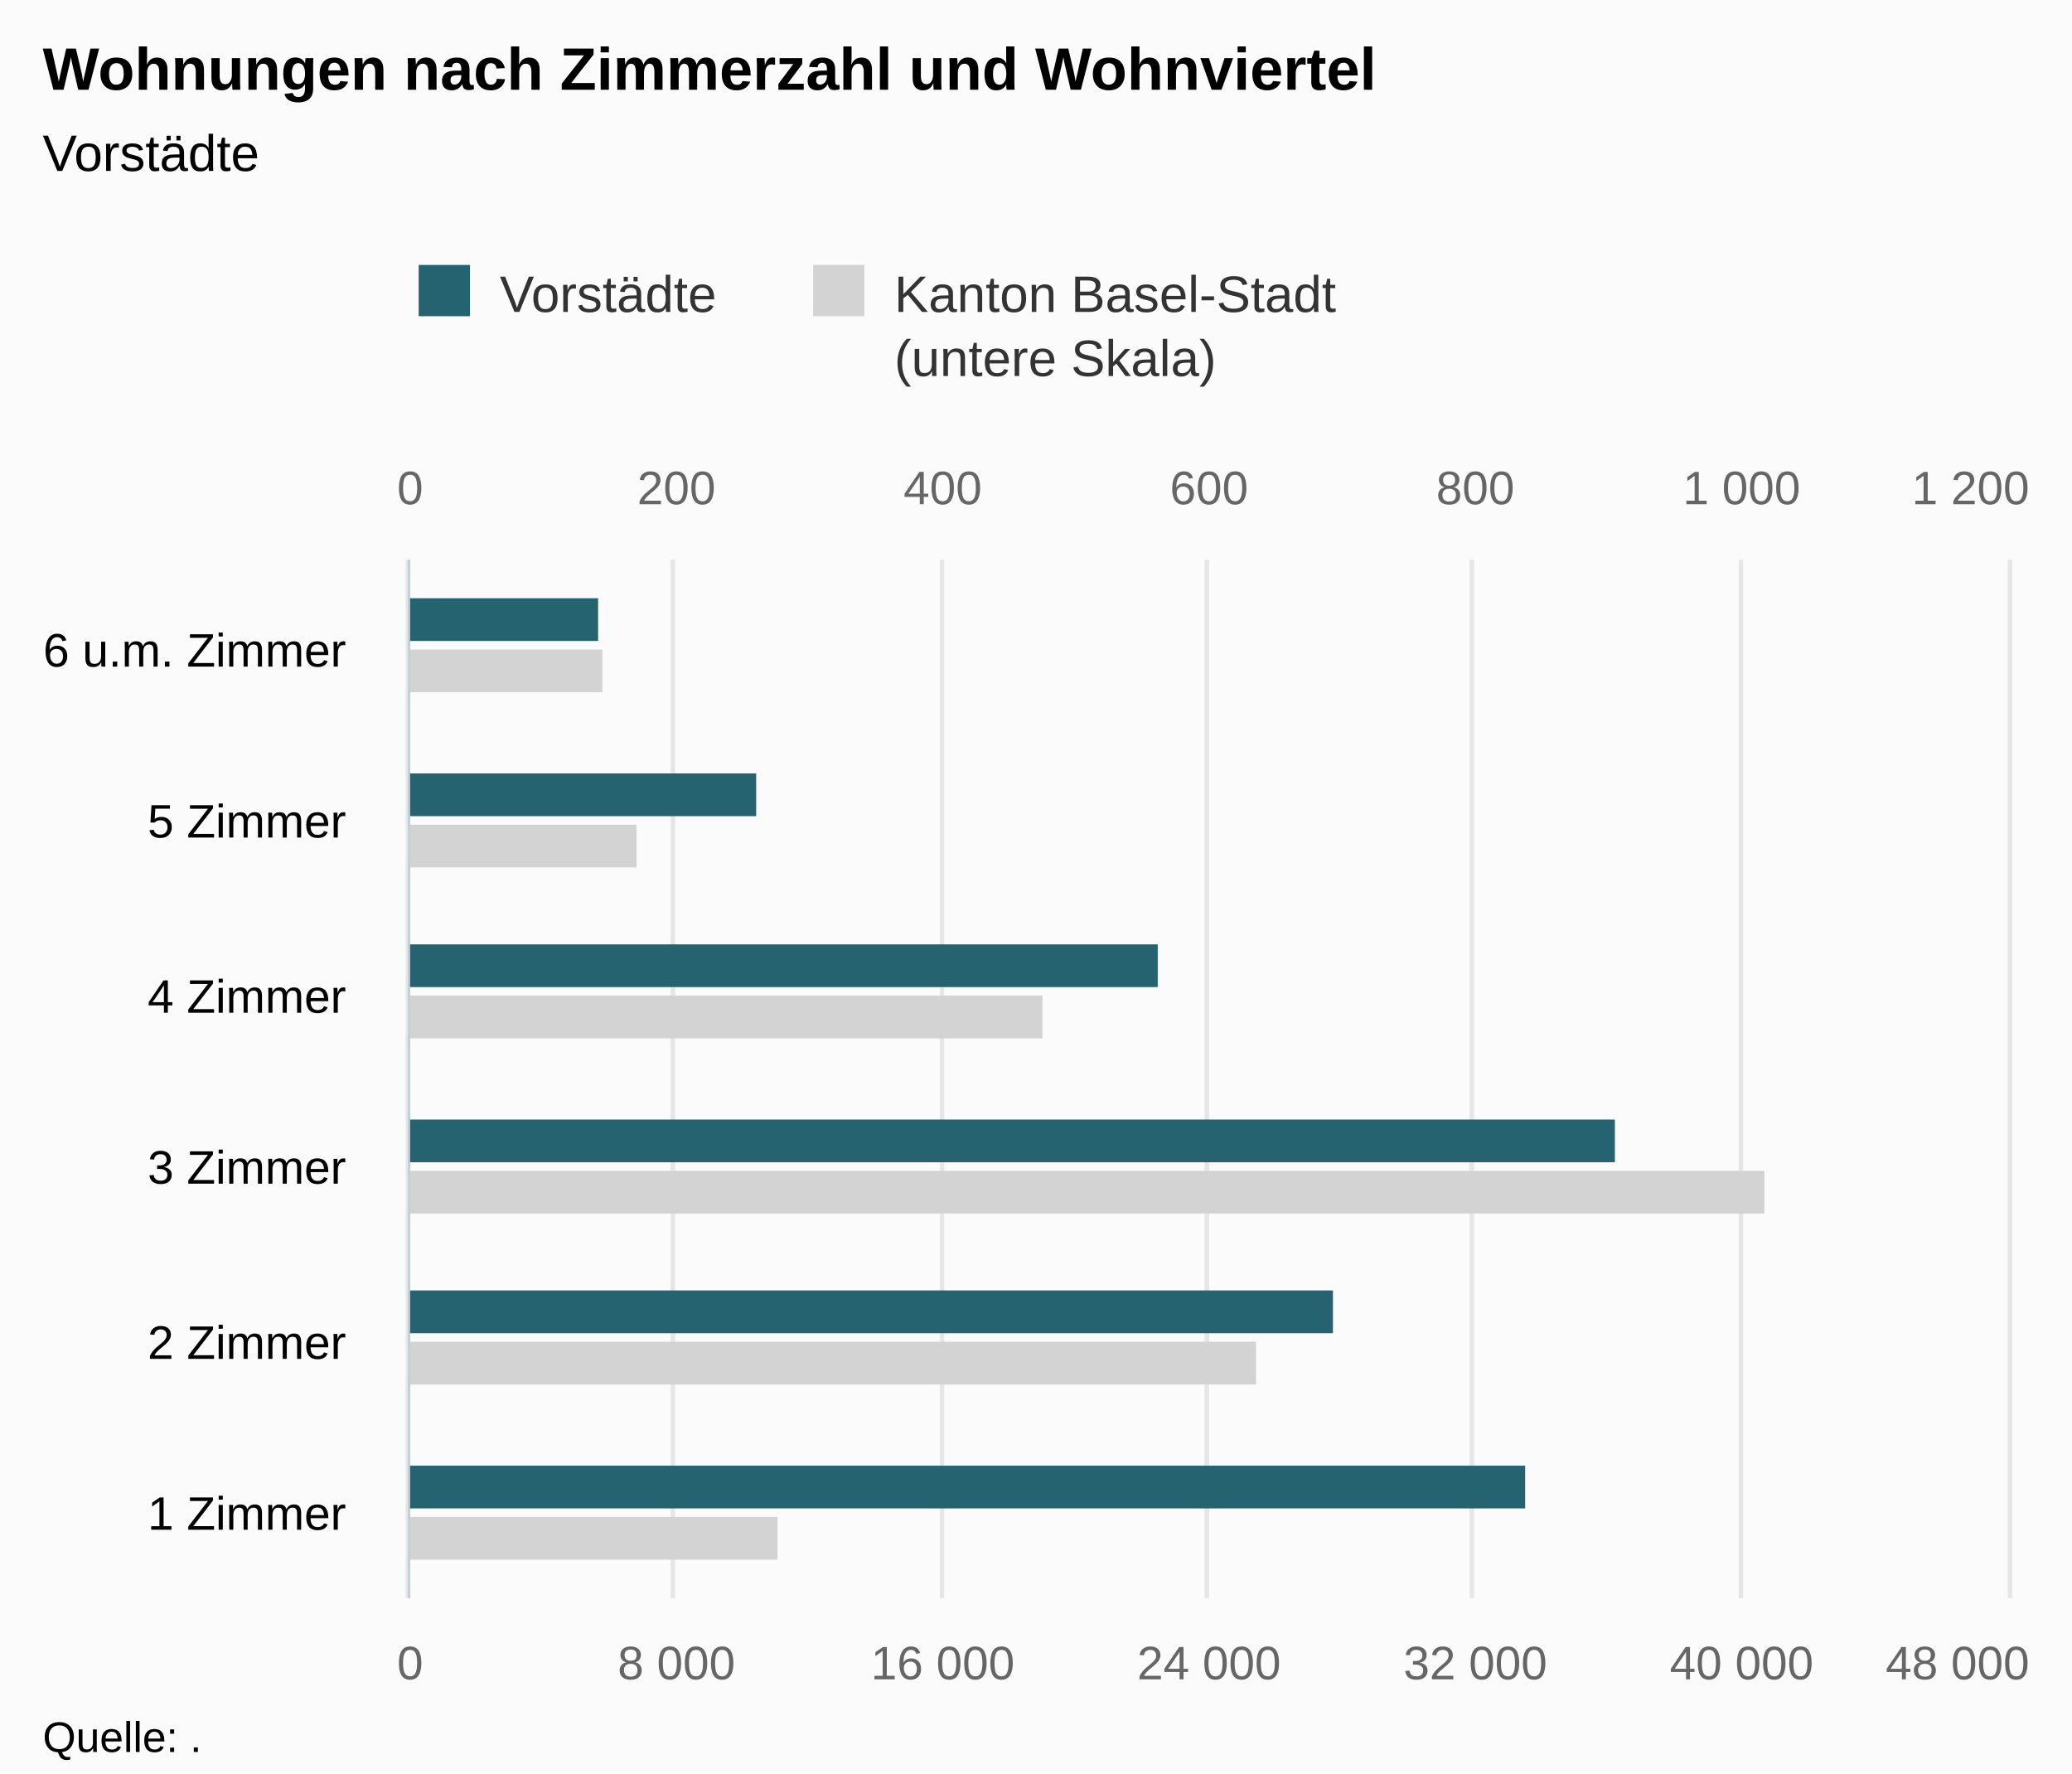
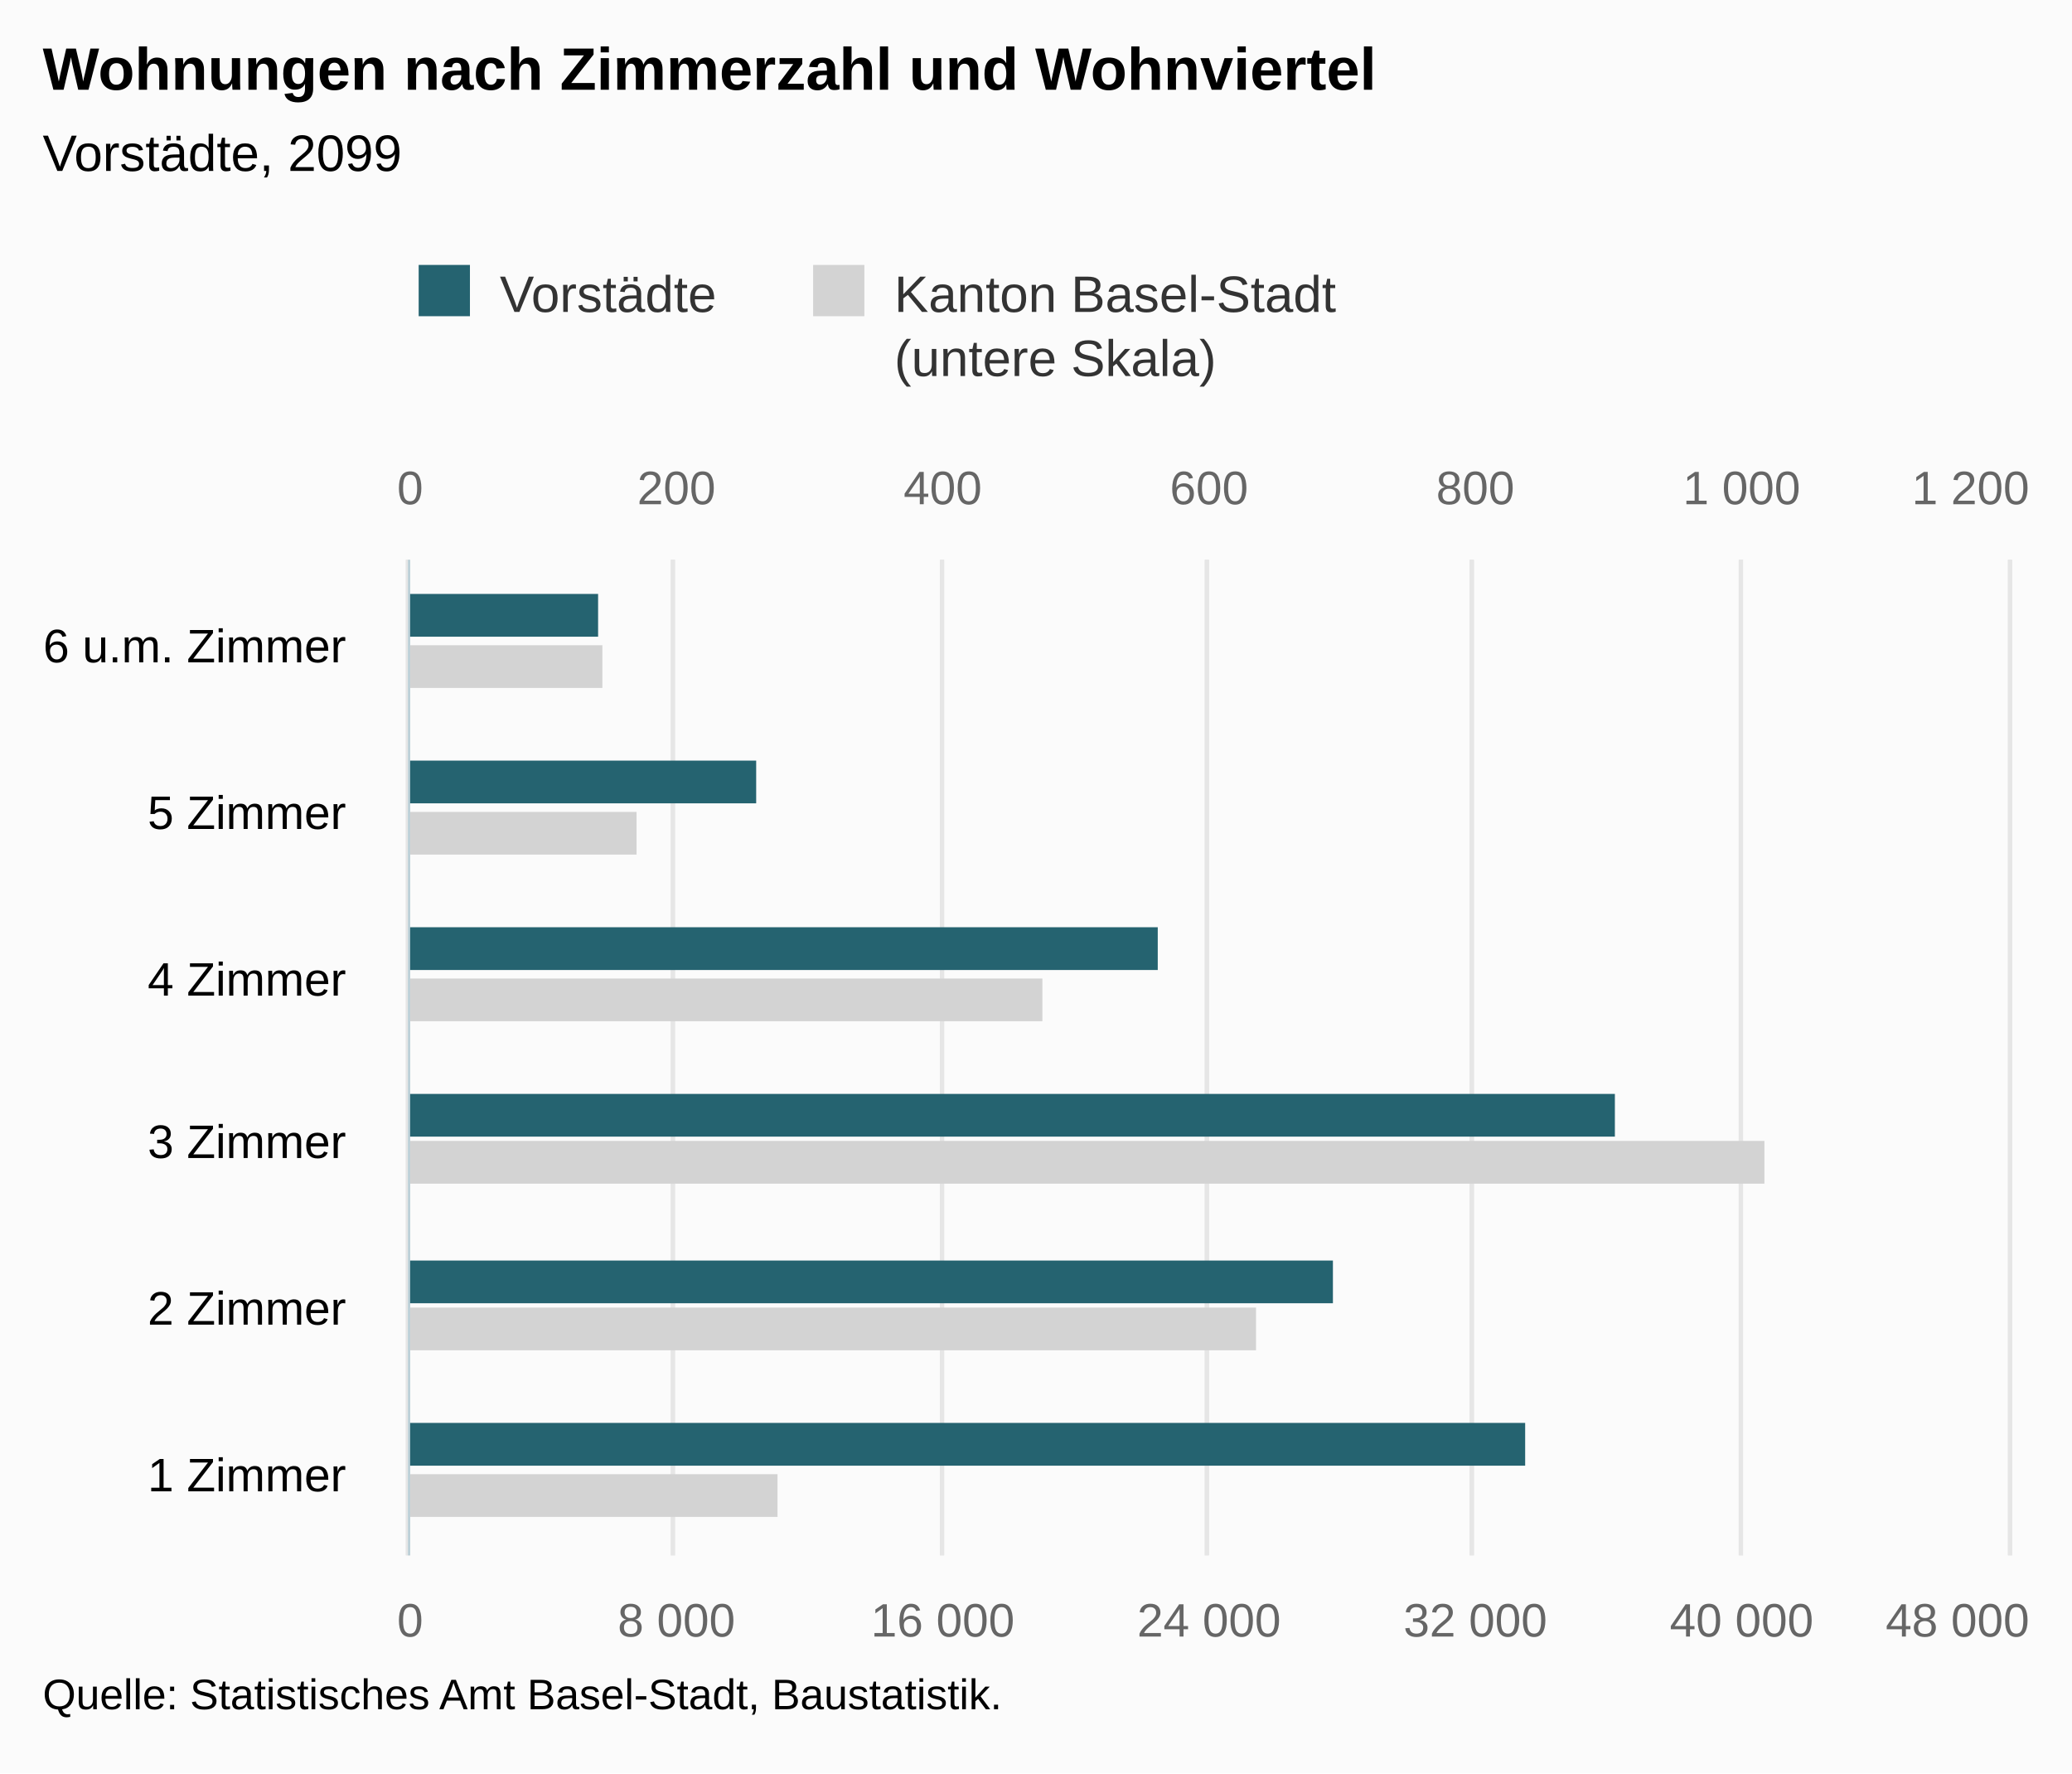
<svg xmlns="http://www.w3.org/2000/svg" version="1.1" class="highcharts-root" style="font-family:Arial;font-size:12px;" viewBox="0 0 485 415">
  <defs>
-     <clipPath id="highcharts-lm5zz50-8">
-       <rect x="0" y="0" width="243" height="374" fill="none" />
+     <clipPath id="highcharts-plzp02j-8">
+       <rect x="0" y="0" width="233" height="374" fill="none" />
    </clipPath>
-     <clipPath id="highcharts-lm5zz50-9">
-       <rect x="0" y="0" width="243" height="374" fill="none" />
+     <clipPath id="highcharts-plzp02j-9">
+       <rect x="0" y="0" width="233" height="374" fill="none" />
    </clipPath>
-     <clipPath id="highcharts-lm5zz50-10">
-       <rect x="0" y="0" width="243" height="374" fill="none" />
+     <clipPath id="highcharts-plzp02j-10">
+       <rect x="0" y="0" width="233" height="374" fill="none" />
    </clipPath>
  </defs>
  <rect fill="#fbfbfb" class="highcharts-background" x="0" y="0" width="485" height="415" rx="0" ry="0" />
-   <rect fill="none" class="highcharts-plot-background" x="96" y="131" width="374" height="243" />
+   <rect fill="none" class="highcharts-plot-background" x="96" y="131" width="374" height="233" />
  <g class="highcharts-pane-group" data-z-index="0" />
  <g class="highcharts-grid highcharts-xaxis-grid " data-z-index="1">
-     <path fill="none" data-z-index="1" class="highcharts-grid-line" d="M 96 334.5 L 470 334.5" opacity="1" />
-     <path fill="none" data-z-index="1" class="highcharts-grid-line" d="M 96 293.5 L 470 293.5" opacity="1" />
-     <path fill="none" data-z-index="1" class="highcharts-grid-line" d="M 96 253.5 L 470 253.5" opacity="1" />
-     <path fill="none" data-z-index="1" class="highcharts-grid-line" d="M 96 212.5 L 470 212.5" opacity="1" />
-     <path fill="none" data-z-index="1" class="highcharts-grid-line" d="M 96 172.5 L 470 172.5" opacity="1" />
+     <path fill="none" data-z-index="1" class="highcharts-grid-line" d="M 96 325.5 L 470 325.5" opacity="1" />
+     <path fill="none" data-z-index="1" class="highcharts-grid-line" d="M 96 286.5 L 470 286.5" opacity="1" />
+     <path fill="none" data-z-index="1" class="highcharts-grid-line" d="M 96 248.5 L 470 248.5" opacity="1" />
+     <path fill="none" data-z-index="1" class="highcharts-grid-line" d="M 96 209.5 L 470 209.5" opacity="1" />
+     <path fill="none" data-z-index="1" class="highcharts-grid-line" d="M 96 170.5 L 470 170.5" opacity="1" />
    <path fill="none" data-z-index="1" class="highcharts-grid-line" d="M 96 131.5 L 470 131.5" opacity="1" />
-     <path fill="none" data-z-index="1" class="highcharts-grid-line" d="M 96 374.5 L 470 374.5" opacity="1" />
+     <path fill="none" data-z-index="1" class="highcharts-grid-line" d="M 96 364.5 L 470 364.5" opacity="1" />
  </g>
  <g class="highcharts-grid highcharts-yaxis-grid " data-z-index="1">
-     <path fill="none" stroke="#e6e6e6" stroke-width="1" data-z-index="1" class="highcharts-grid-line" d="M 95.5 131 L 95.5 374" opacity="1" />
-     <path fill="none" stroke="#e6e6e6" stroke-width="1" data-z-index="1" class="highcharts-grid-line" d="M 157.5 131 L 157.5 374" opacity="1" />
-     <path fill="none" stroke="#e6e6e6" stroke-width="1" data-z-index="1" class="highcharts-grid-line" d="M 220.5 131 L 220.5 374" opacity="1" />
-     <path fill="none" stroke="#e6e6e6" stroke-width="1" data-z-index="1" class="highcharts-grid-line" d="M 282.5 131 L 282.5 374" opacity="1" />
-     <path fill="none" stroke="#e6e6e6" stroke-width="1" data-z-index="1" class="highcharts-grid-line" d="M 344.5 131 L 344.5 374" opacity="1" />
-     <path fill="none" stroke="#e6e6e6" stroke-width="1" data-z-index="1" class="highcharts-grid-line" d="M 407.5 131 L 407.5 374" opacity="1" />
-     <path fill="none" stroke="#e6e6e6" stroke-width="1" data-z-index="1" class="highcharts-grid-line" d="M 470.5 131 L 470.5 374" opacity="1" />
+     <path fill="none" stroke="#e6e6e6" stroke-width="1" data-z-index="1" class="highcharts-grid-line" d="M 95.5 131 L 95.5 364" opacity="1" />
+     <path fill="none" stroke="#e6e6e6" stroke-width="1" data-z-index="1" class="highcharts-grid-line" d="M 157.5 131 L 157.5 364" opacity="1" />
+     <path fill="none" stroke="#e6e6e6" stroke-width="1" data-z-index="1" class="highcharts-grid-line" d="M 220.5 131 L 220.5 364" opacity="1" />
+     <path fill="none" stroke="#e6e6e6" stroke-width="1" data-z-index="1" class="highcharts-grid-line" d="M 282.5 131 L 282.5 364" opacity="1" />
+     <path fill="none" stroke="#e6e6e6" stroke-width="1" data-z-index="1" class="highcharts-grid-line" d="M 344.5 131 L 344.5 364" opacity="1" />
+     <path fill="none" stroke="#e6e6e6" stroke-width="1" data-z-index="1" class="highcharts-grid-line" d="M 407.5 131 L 407.5 364" opacity="1" />
+     <path fill="none" stroke="#e6e6e6" stroke-width="1" data-z-index="1" class="highcharts-grid-line" d="M 470.5 131 L 470.5 364" opacity="1" />
  </g>
  <g class="highcharts-grid highcharts-yaxis-grid " data-z-index="1">
-     <path fill="none" stroke="#e6e6e6" stroke-width="1" data-z-index="1" class="highcharts-grid-line" d="M 95.5 131 L 95.5 374" opacity="1" />
-     <path fill="none" stroke="#e6e6e6" stroke-width="1" data-z-index="1" class="highcharts-grid-line" d="M 157.5 131 L 157.5 374" opacity="1" />
-     <path fill="none" stroke="#e6e6e6" stroke-width="1" data-z-index="1" class="highcharts-grid-line" d="M 220.5 131 L 220.5 374" opacity="1" />
-     <path fill="none" stroke="#e6e6e6" stroke-width="1" data-z-index="1" class="highcharts-grid-line" d="M 282.5 131 L 282.5 374" opacity="1" />
-     <path fill="none" stroke="#e6e6e6" stroke-width="1" data-z-index="1" class="highcharts-grid-line" d="M 344.5 131 L 344.5 374" opacity="1" />
-     <path fill="none" stroke="#e6e6e6" stroke-width="1" data-z-index="1" class="highcharts-grid-line" d="M 407.5 131 L 407.5 374" opacity="1" />
-     <path fill="none" stroke="#e6e6e6" stroke-width="1" data-z-index="1" class="highcharts-grid-line" d="M 470.5 131 L 470.5 374" opacity="1" />
+     <path fill="none" stroke="#e6e6e6" stroke-width="1" data-z-index="1" class="highcharts-grid-line" d="M 95.5 131 L 95.5 364" opacity="1" />
+     <path fill="none" stroke="#e6e6e6" stroke-width="1" data-z-index="1" class="highcharts-grid-line" d="M 157.5 131 L 157.5 364" opacity="1" />
+     <path fill="none" stroke="#e6e6e6" stroke-width="1" data-z-index="1" class="highcharts-grid-line" d="M 220.5 131 L 220.5 364" opacity="1" />
+     <path fill="none" stroke="#e6e6e6" stroke-width="1" data-z-index="1" class="highcharts-grid-line" d="M 282.5 131 L 282.5 364" opacity="1" />
+     <path fill="none" stroke="#e6e6e6" stroke-width="1" data-z-index="1" class="highcharts-grid-line" d="M 344.5 131 L 344.5 364" opacity="1" />
+     <path fill="none" stroke="#e6e6e6" stroke-width="1" data-z-index="1" class="highcharts-grid-line" d="M 407.5 131 L 407.5 364" opacity="1" />
+     <path fill="none" stroke="#e6e6e6" stroke-width="1" data-z-index="1" class="highcharts-grid-line" d="M 470.5 131 L 470.5 364" opacity="1" />
  </g>
-   <rect fill="none" class="highcharts-plot-border" data-z-index="1" x="96" y="131" width="374" height="243" />
+   <rect fill="none" class="highcharts-plot-border" data-z-index="1" x="96" y="131" width="374" height="233" />
  <g class="highcharts-axis highcharts-xaxis " data-z-index="2">
-     <path fill="none" class="highcharts-axis-line" stroke="#B9CFD7" stroke-width="0.5" data-z-index="7" d="M 95.75 131 L 95.75 374" />
+     <path fill="none" class="highcharts-axis-line" stroke="#B9CFD7" stroke-width="0.5" data-z-index="7" d="M 95.75 131 L 95.75 364" />
  </g>
  <g class="highcharts-axis highcharts-yaxis " data-z-index="2">
-     <path fill="none" class="highcharts-axis-line" data-z-index="7" d="M 96 374 L 470 374" />
+     <path fill="none" class="highcharts-axis-line" data-z-index="7" d="M 96 364 L 470 364" />
  </g>
  <g class="highcharts-axis highcharts-yaxis " data-z-index="2">
    <path fill="none" class="highcharts-axis-line" data-z-index="7" d="M 96 131 L 470 131" />
  </g>
  <g class="highcharts-series-group" data-z-index="3">
-     <g data-z-index="0.1" class="highcharts-series highcharts-series-0 highcharts-bar-series " transform="translate(470,374) rotate(90) scale(-1,1) scale(1 1)" clip-path="url(#highcharts-lm5zz50-9)">
+     <g data-z-index="0.1" class="highcharts-series highcharts-series-0 highcharts-bar-series " transform="translate(470,364) rotate(90) scale(-1,1) scale(1 1)" clip-path="url(#highcharts-plzp02j-9)">
      <rect x="9" y="288" width="10" height="87" fill="lightgray" class="highcharts-point" />
-       <rect x="50" y="176" width="10" height="199" fill="lightgray" class="highcharts-point" />
-       <rect x="90" y="57" width="10" height="318" fill="lightgray" class="highcharts-point" />
-       <rect x="131" y="226" width="10" height="149" fill="lightgray" class="highcharts-point" />
-       <rect x="171" y="321" width="10" height="54" fill="lightgray" class="highcharts-point" />
-       <rect x="212" y="329" width="10" height="46" fill="lightgray" class="highcharts-point" />
+       <rect x="48" y="176" width="10" height="199" fill="lightgray" class="highcharts-point" />
+       <rect x="87" y="57" width="10" height="318" fill="lightgray" class="highcharts-point" />
+       <rect x="125" y="226" width="10" height="149" fill="lightgray" class="highcharts-point" />
+       <rect x="164" y="321" width="10" height="54" fill="lightgray" class="highcharts-point" />
+       <rect x="203" y="329" width="10" height="46" fill="lightgray" class="highcharts-point" />
    </g>
-     <g data-z-index="0.1" class="highcharts-markers highcharts-series-0 highcharts-bar-series " transform="translate(470,374) rotate(90) scale(-1,1) scale(1 1)" clip-path="none" />
-     <g data-z-index="0.1" class="highcharts-series highcharts-series-1 highcharts-bar-series " transform="translate(470,374) rotate(90) scale(-1,1) scale(1 1)" clip-path="url(#highcharts-lm5zz50-10)">
+     <g data-z-index="0.1" class="highcharts-markers highcharts-series-0 highcharts-bar-series " transform="translate(470,364) rotate(90) scale(-1,1) scale(1 1)" clip-path="none" />
+     <g data-z-index="0.1" class="highcharts-series highcharts-series-1 highcharts-bar-series " transform="translate(470,364) rotate(90) scale(-1,1) scale(1 1)" clip-path="url(#highcharts-plzp02j-10)">
      <rect x="21" y="113" width="10" height="262" fill="rgb(37, 99, 112)" class="highcharts-point" />
-       <rect x="62" y="158" width="10" height="217" fill="rgb(37, 99, 112)" class="highcharts-point" />
-       <rect x="102" y="92" width="10" height="283" fill="rgb(37, 99, 112)" class="highcharts-point" />
-       <rect x="143" y="199" width="10" height="176" fill="rgb(37, 99, 112)" class="highcharts-point" />
-       <rect x="183" y="293" width="10" height="82" fill="rgb(37, 99, 112)" class="highcharts-point" />
-       <rect x="224" y="330" width="10" height="45" fill="rgb(37, 99, 112)" class="highcharts-point" />
+       <rect x="59" y="158" width="10" height="217" fill="rgb(37, 99, 112)" class="highcharts-point" />
+       <rect x="98" y="92" width="10" height="283" fill="rgb(37, 99, 112)" class="highcharts-point" />
+       <rect x="137" y="199" width="10" height="176" fill="rgb(37, 99, 112)" class="highcharts-point" />
+       <rect x="176" y="293" width="10" height="82" fill="rgb(37, 99, 112)" class="highcharts-point" />
+       <rect x="215" y="330" width="10" height="45" fill="rgb(37, 99, 112)" class="highcharts-point" />
    </g>
-     <g data-z-index="0.1" class="highcharts-markers highcharts-series-1 highcharts-bar-series " transform="translate(470,374) rotate(90) scale(-1,1) scale(1 1)" clip-path="none" />
+     <g data-z-index="0.1" class="highcharts-markers highcharts-series-1 highcharts-bar-series " transform="translate(470,364) rotate(90) scale(-1,1) scale(1 1)" clip-path="none" />
  </g>
  <text x="10" text-anchor="start" class="highcharts-title" data-z-index="4" style="color:#000000;font-size:14px;font-weight:bold;fill:#000000;" y="21">
    <tspan>Wohnungen nach Zimmerzahl und Wohnviertel</tspan>
  </text>
  <text x="10" text-anchor="start" class="highcharts-subtitle" data-z-index="4" style="color:#000000;font-size:12px;font-weight:normal;font-family:Arial;fill:#000000;" y="40">
-     <tspan>Vorstädte</tspan>
+     <tspan>Vorstädte, 2099</tspan>
  </text>
  <g class="highcharts-legend" data-z-index="7" transform="translate(88,55)">
    <rect fill="none" class="highcharts-legend-box" rx="0" ry="0" x="0" y="0" width="232" height="40" visibility="visible" />
    <g data-z-index="1">
      <g>
        <g class="highcharts-legend-item highcharts-bar-series highcharts-color-undefined highcharts-series-1" data-z-index="1" transform="translate(8,3)">
          <text x="21" style="color:#333333;font-size:12px;font-weight:normal;cursor:pointer;fill:#333333;" text-anchor="start" data-z-index="2" y="15">
            <tspan>Vorstädte</tspan>
          </text>
          <rect x="2" y="4" width="12" height="12" fill="rgb(37, 99, 112)" class="highcharts-point" data-z-index="3" />
        </g>
        <g class="highcharts-legend-item highcharts-bar-series highcharts-color-undefined highcharts-series-0" data-z-index="1" transform="translate(100.3281,3)">
          <text x="21" y="15" style="color:#333333;font-size:12px;font-weight:normal;cursor:pointer;fill:#333333;" text-anchor="start" data-z-index="2">
            <tspan>Kanton Basel-Stadt</tspan>
            <tspan x="21" dy="15">(untere Skala)</tspan>
          </text>
          <rect x="2" y="4" width="12" height="12" fill="lightgray" class="highcharts-point" data-z-index="3" />
        </g>
      </g>
    </g>
  </g>
  <g class="highcharts-axis-labels highcharts-xaxis-labels " data-z-index="7">
-     <text x="81" style="color:#000000;cursor:default;font-size:11px;fill:#000000;" text-anchor="end" transform="translate(0,0)" y="358" opacity="1">
+     <text x="81" style="color:#000000;cursor:default;font-size:11px;fill:#000000;" text-anchor="end" transform="translate(0,0)" y="349" opacity="1">
      <tspan>1 Zimmer</tspan>
    </text>
-     <text x="81" style="color:#000000;cursor:default;font-size:11px;fill:#000000;" text-anchor="end" transform="translate(0,0)" y="318" opacity="1">
+     <text x="81" style="color:#000000;cursor:default;font-size:11px;fill:#000000;" text-anchor="end" transform="translate(0,0)" y="310" opacity="1">
      <tspan>2 Zimmer</tspan>
    </text>
-     <text x="81" style="color:#000000;cursor:default;font-size:11px;fill:#000000;" text-anchor="end" transform="translate(0,0)" y="277" opacity="1">
+     <text x="81" style="color:#000000;cursor:default;font-size:11px;fill:#000000;" text-anchor="end" transform="translate(0,0)" y="271" opacity="1">
      <tspan>3 Zimmer</tspan>
    </text>
-     <text x="81" style="color:#000000;cursor:default;font-size:11px;fill:#000000;" text-anchor="end" transform="translate(0,0)" y="237" opacity="1">
+     <text x="81" style="color:#000000;cursor:default;font-size:11px;fill:#000000;" text-anchor="end" transform="translate(0,0)" y="233" opacity="1">
      <tspan>4 Zimmer</tspan>
    </text>
-     <text x="81" style="color:#000000;cursor:default;font-size:11px;fill:#000000;" text-anchor="end" transform="translate(0,0)" y="196" opacity="1">
+     <text x="81" style="color:#000000;cursor:default;font-size:11px;fill:#000000;" text-anchor="end" transform="translate(0,0)" y="194" opacity="1">
      <tspan>5 Zimmer</tspan>
    </text>
-     <text x="81" style="color:#000000;cursor:default;font-size:11px;fill:#000000;" text-anchor="end" transform="translate(0,0)" y="156" opacity="1">
+     <text x="81" style="color:#000000;cursor:default;font-size:11px;fill:#000000;" text-anchor="end" transform="translate(0,0)" y="155" opacity="1">
      <tspan>6 u.m. Zimmer</tspan>
    </text>
  </g>
  <g class="highcharts-axis-labels highcharts-yaxis-labels " data-z-index="7">
-     <text x="96" style="color:#666666;cursor:default;font-size:11px;fill:#666666;" text-anchor="middle" transform="translate(0,0)" y="393" opacity="1">0</text>
-     <text x="158.333" style="color:#666666;cursor:default;font-size:11px;fill:#666666;" text-anchor="middle" transform="translate(0,0)" y="393" opacity="1">
+     <text x="96" style="color:#666666;cursor:default;font-size:11px;fill:#666666;" text-anchor="middle" transform="translate(0,0)" y="383" opacity="1">0</text>
+     <text x="158.333" style="color:#666666;cursor:default;font-size:11px;fill:#666666;" text-anchor="middle" transform="translate(0,0)" y="383" opacity="1">
      <tspan>8 000</tspan>
    </text>
-     <text x="220.667" style="color:#666666;cursor:default;font-size:11px;fill:#666666;" text-anchor="middle" transform="translate(0,0)" y="393" opacity="1">
+     <text x="220.667" style="color:#666666;cursor:default;font-size:11px;fill:#666666;" text-anchor="middle" transform="translate(0,0)" y="383" opacity="1">
      <tspan>16 000</tspan>
    </text>
-     <text x="283" style="color:#666666;cursor:default;font-size:11px;fill:#666666;" text-anchor="middle" transform="translate(0,0)" y="393" opacity="1">
+     <text x="283" style="color:#666666;cursor:default;font-size:11px;fill:#666666;" text-anchor="middle" transform="translate(0,0)" y="383" opacity="1">
      <tspan>24 000</tspan>
    </text>
-     <text x="345.333" style="color:#666666;cursor:default;font-size:11px;fill:#666666;" text-anchor="middle" transform="translate(0,0)" y="393" opacity="1">
+     <text x="345.333" style="color:#666666;cursor:default;font-size:11px;fill:#666666;" text-anchor="middle" transform="translate(0,0)" y="383" opacity="1">
      <tspan>32 000</tspan>
    </text>
-     <text x="407.667" style="color:#666666;cursor:default;font-size:11px;fill:#666666;" text-anchor="middle" transform="translate(0,0)" y="393" opacity="1">
+     <text x="407.667" style="color:#666666;cursor:default;font-size:11px;fill:#666666;" text-anchor="middle" transform="translate(0,0)" y="383" opacity="1">
      <tspan>40 000</tspan>
    </text>
-     <text x="458.203" style="color:#666666;cursor:default;font-size:11px;fill:#666666;" text-anchor="middle" transform="translate(0,0)" y="393" opacity="1">
+     <text x="458.203" style="color:#666666;cursor:default;font-size:11px;fill:#666666;" text-anchor="middle" transform="translate(0,0)" y="383" opacity="1">
      <tspan>48 000</tspan>
    </text>
  </g>
  <g class="highcharts-axis-labels highcharts-yaxis-labels " data-z-index="7">
    <text x="96" style="color:#666666;cursor:default;font-size:11px;fill:#666666;" text-anchor="middle" transform="translate(0,0)" y="118" opacity="1">0</text>
    <text x="283" style="color:#666666;cursor:default;font-size:11px;fill:#666666;" text-anchor="middle" transform="translate(0,0)" y="118" opacity="1">600</text>
    <text x="158.333" style="color:#666666;cursor:default;font-size:11px;fill:#666666;" text-anchor="middle" transform="translate(0,0)" y="118" opacity="1">200</text>
    <text x="220.667" style="color:#666666;cursor:default;font-size:11px;fill:#666666;" text-anchor="middle" transform="translate(0,0)" y="118" opacity="1">400</text>
    <text x="345.333" style="color:#666666;cursor:default;font-size:11px;fill:#666666;" text-anchor="middle" transform="translate(0,0)" y="118" opacity="1">800</text>
    <text x="407.667" style="color:#666666;cursor:default;font-size:11px;fill:#666666;" text-anchor="middle" transform="translate(0,0)" y="118" opacity="1">
      <tspan>1 000</tspan>
    </text>
    <text x="461.258" style="color:#666666;cursor:default;font-size:11px;fill:#666666;" text-anchor="middle" transform="translate(0,0)" y="118" opacity="1">
      <tspan>1 200</tspan>
    </text>
  </g>
-   <text x="10" class="highcharts-credits" text-anchor="start" data-z-index="8" style="cursor:default;color:#000000;font-size:10px;fill:#000000;" y="410">
-     <tspan>Quelle: .</tspan>
+   <text x="10" class="highcharts-credits" text-anchor="start" data-z-index="8" style="cursor:default;color:#000000;font-size:10px;fill:#000000;" y="400">
+     <tspan>Quelle: Statistisches Amt Basel-Stadt, Baustatistik.</tspan>
  </text>
</svg>
